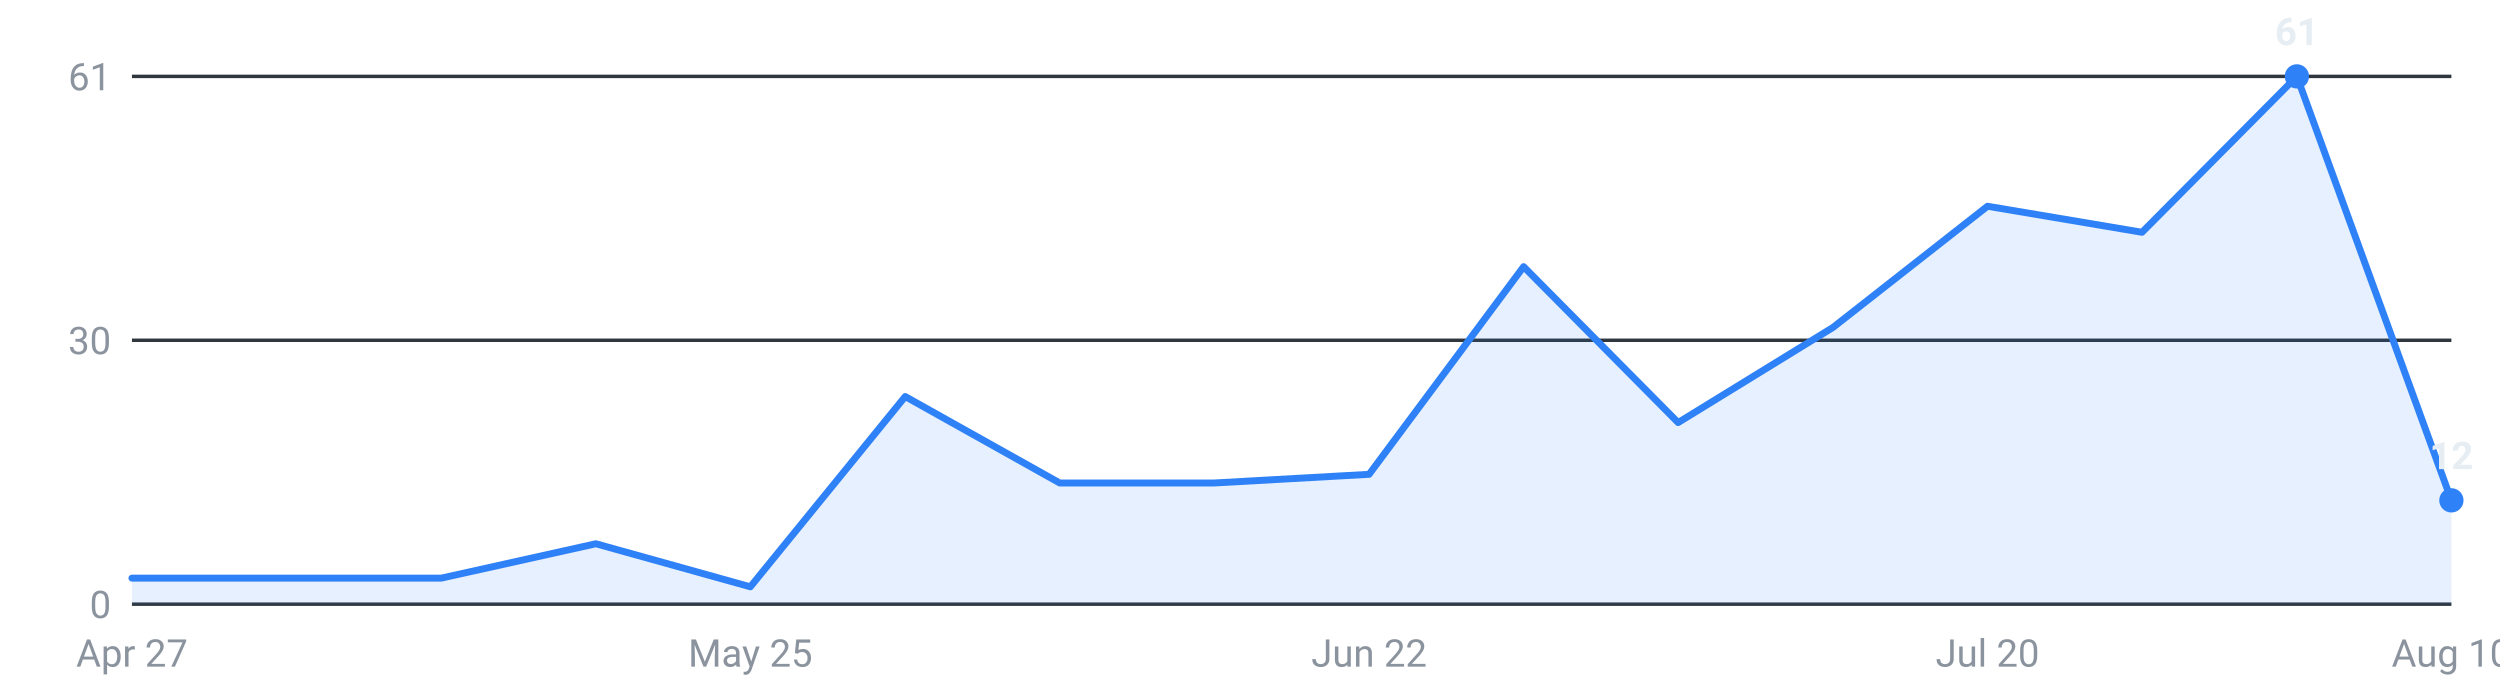
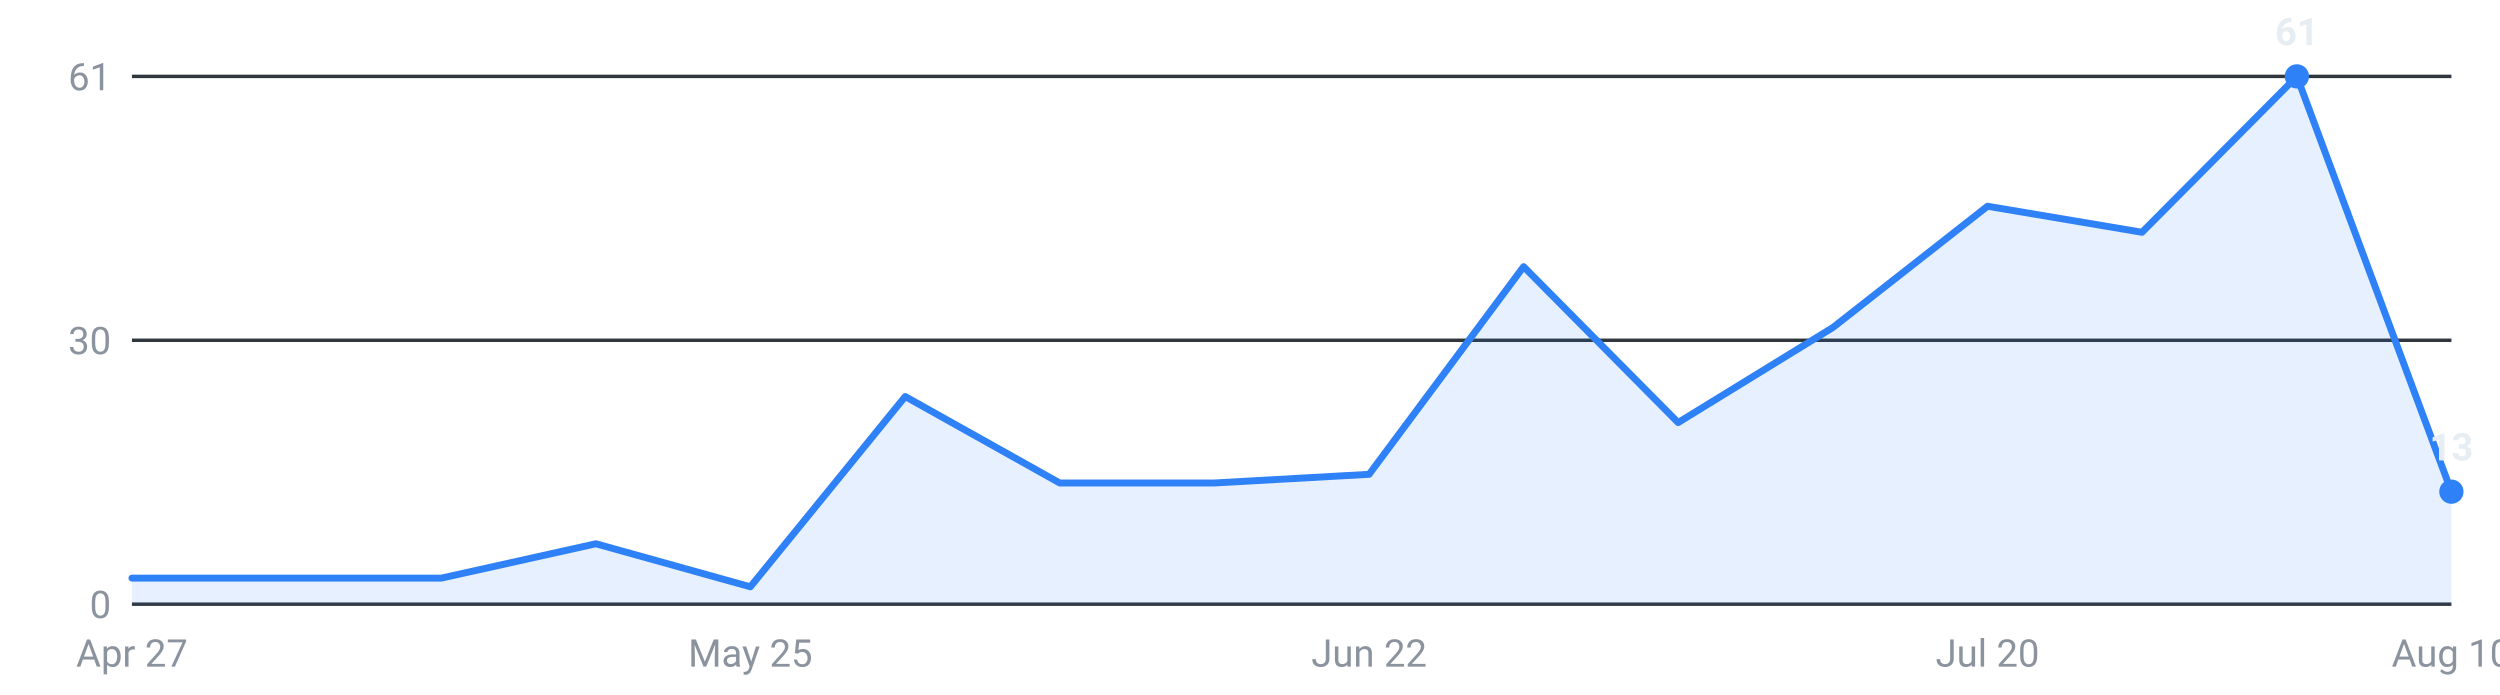
<svg xmlns="http://www.w3.org/2000/svg" viewBox="0 0 720 200" width="720" height="200" role="img" aria-label="Internships posted per week, last 16 weeks">
  <g font-family="-apple-system,Segoe UI,Roboto,sans-serif" font-size="11">
    <line x1="38" y1="174.0" x2="706" y2="174.0" stroke="#30363d" stroke-width="1" />
    <text x="32" y="178.0" text-anchor="end" fill="#8b949e">0</text>
    <line x1="38" y1="98.0" x2="706" y2="98.0" stroke="#30363d" stroke-width="1" />
    <text x="32" y="102.0" text-anchor="end" fill="#8b949e">30</text>
    <line x1="38" y1="22.0" x2="706" y2="22.0" stroke="#30363d" stroke-width="1" />
    <text x="32" y="26.0" text-anchor="end" fill="#8b949e">61</text>
-     <path d="M38.0,174 L38.0,166.5 L82.5,166.5 L127.1,166.5 L171.6,156.6 L216.1,169.0 L260.7,114.2 L305.2,139.1 L349.7,139.1 L394.3,136.6 L438.8,76.8 L483.3,121.7 L527.9,94.3 L572.4,59.4 L616.9,66.9 L661.5,22.0 L706.0,144.1 L706.0,174 Z" fill="#2f81f7" fill-opacity="0.12" />
-     <polyline points="38.0,166.5 82.5,166.5 127.1,166.5 171.6,156.6 216.1,169.0 260.7,114.2 305.2,139.1 349.7,139.1 394.3,136.6 438.8,76.8 483.3,121.7 527.9,94.3 572.4,59.4 616.9,66.9 661.5,22.0 706.0,144.1" fill="none" stroke="#2f81f7" stroke-width="2" stroke-linejoin="round" stroke-linecap="round" />
+     <path d="M38.0,174 L38.0,166.5 L82.5,166.5 L127.1,166.5 L171.6,156.6 L216.1,169.0 L260.7,114.2 L305.2,139.1 L349.7,139.1 L394.3,136.6 L438.8,76.8 L483.3,121.7 L527.9,94.3 L572.4,59.4 L616.9,66.9 L661.5,22.0 L706.0,141.6 L706.0,174 Z" fill="#2f81f7" fill-opacity="0.12" />
+     <polyline points="38.0,166.5 82.5,166.5 127.1,166.5 171.6,156.6 216.1,169.0 260.7,114.2 305.2,139.1 349.7,139.1 394.3,136.6 438.8,76.8 483.3,121.7 527.9,94.3 572.4,59.4 616.9,66.9 661.5,22.0 706.0,141.6" fill="none" stroke="#2f81f7" stroke-width="2" stroke-linejoin="round" stroke-linecap="round" />
    <circle cx="661.5" cy="22.0" r="3.5" fill="#2f81f7" />
    <text x="661.5" y="13.0" text-anchor="middle" fill="#e6edf3" font-weight="600">61</text>
-     <circle cx="706.0" cy="144.1" r="3.5" fill="#2f81f7" />
-     <text x="706.0" y="135.1" text-anchor="middle" fill="#e6edf3" font-weight="600">12</text>
+     <circle cx="706.0" cy="141.6" r="3.5" fill="#2f81f7" />
+     <text x="706.0" y="132.6" text-anchor="middle" fill="#e6edf3" font-weight="600">13</text>
    <text x="38.0" y="192" text-anchor="middle" fill="#8b949e">Apr 27</text>
    <text x="216.1" y="192" text-anchor="middle" fill="#8b949e">May 25</text>
    <text x="394.3" y="192" text-anchor="middle" fill="#8b949e">Jun 22</text>
    <text x="572.4" y="192" text-anchor="middle" fill="#8b949e">Jul 20</text>
    <text x="706.0" y="192" text-anchor="middle" fill="#8b949e">Aug 10</text>
  </g>
</svg>
